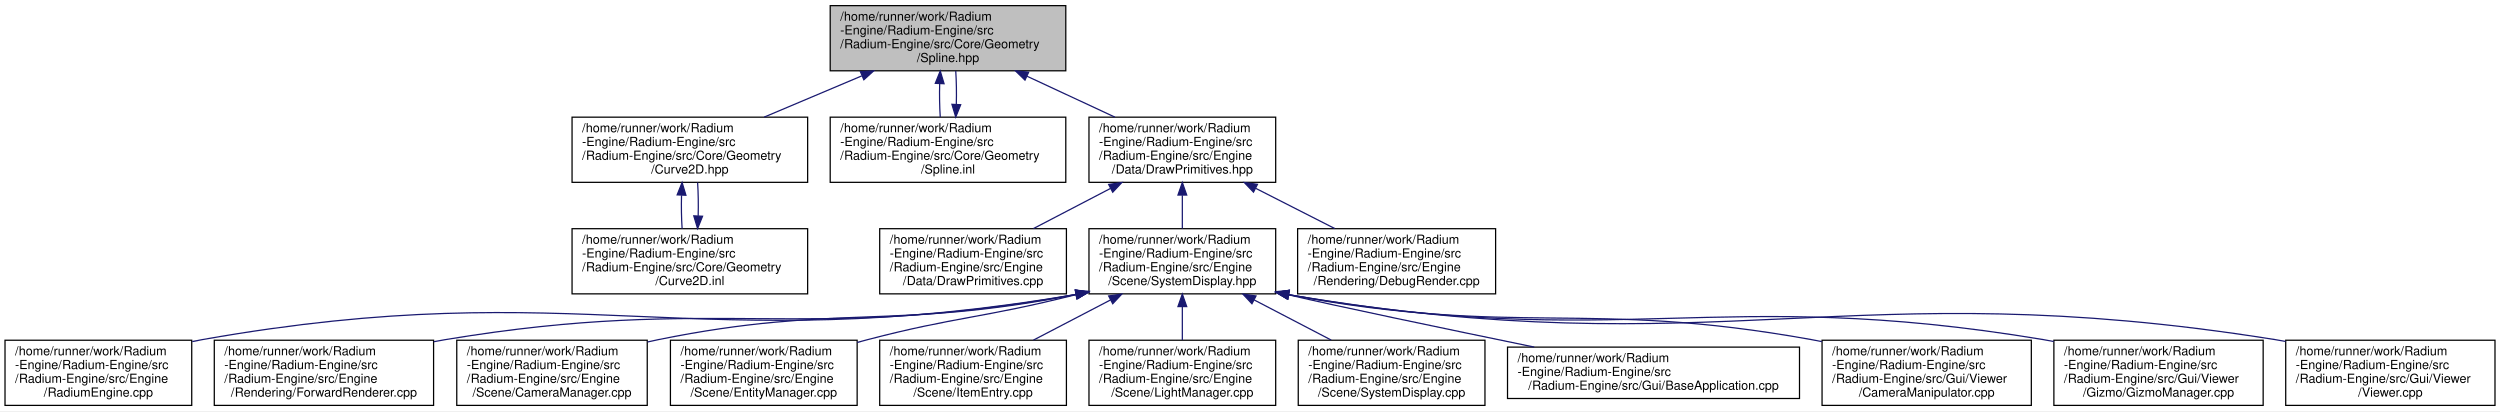
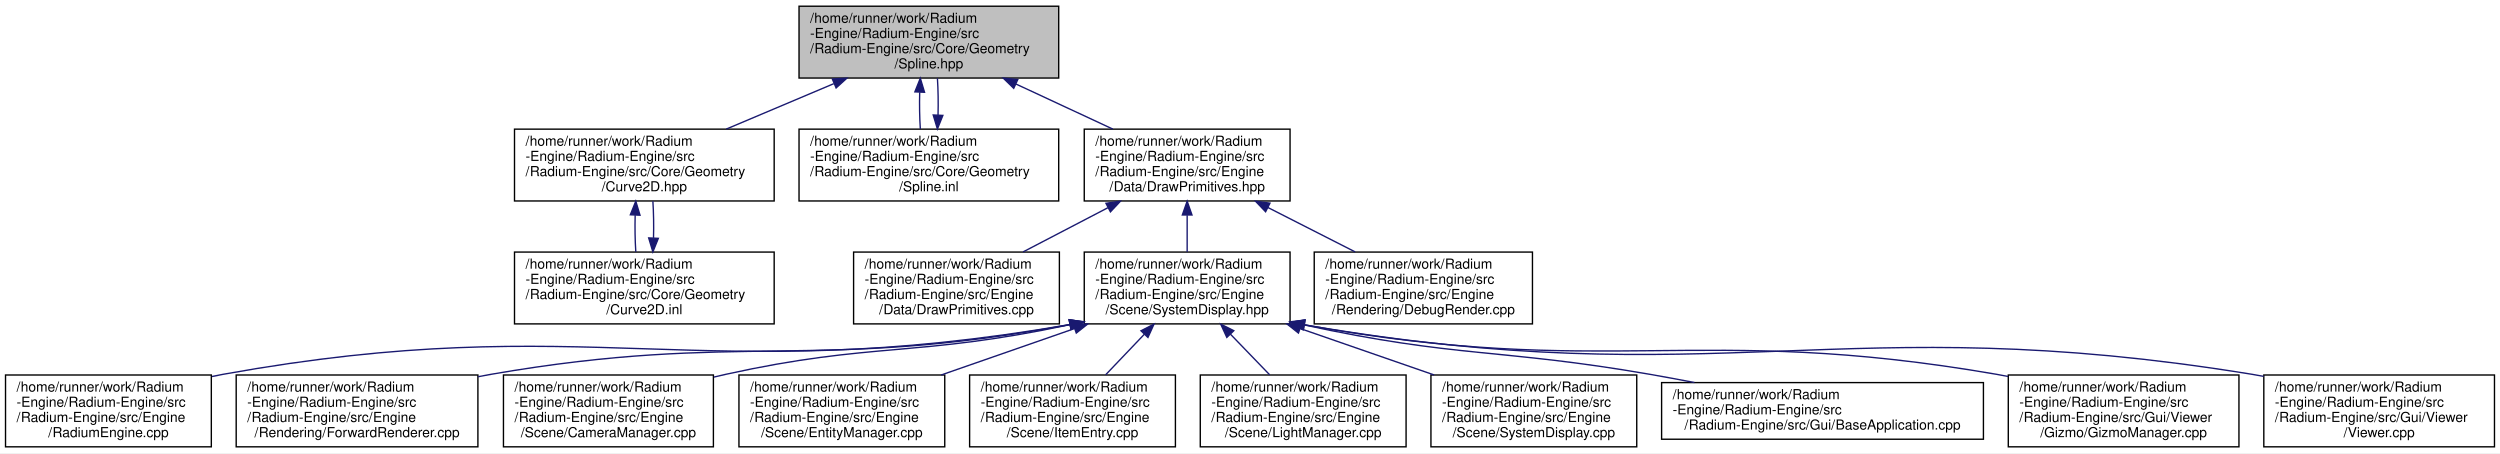
- <svg xmlns="http://www.w3.org/2000/svg" xmlns:xlink="http://www.w3.org/1999/xlink" width="1995pt" height="328pt" viewBox="0.00 0.00 1995.00 328.00">
+ <svg xmlns="http://www.w3.org/2000/svg" xmlns:xlink="http://www.w3.org/1999/xlink" width="1810pt" height="328pt" viewBox="0.00 0.00 1810.00 328.00">
  <g id="graph0" class="graph" transform="scale(1 1) rotate(0) translate(4 324)">
-     <polygon fill="white" stroke="transparent" points="-4,4 -4,-324 1991,-324 1991,4 -4,4" />
+     <polygon fill="white" stroke="transparent" points="-4,4 -4,-324 1806,-324 1806,4 -4,4" />
    <g id="node1" class="node">
      <g id="a_node1">
        <a xlink:title=" ">
-           <polygon fill="#bfbfbf" stroke="black" points="658.5,-267.5 658.5,-319.5 846.5,-319.5 846.5,-267.5 658.5,-267.5" />
-           <text text-anchor="start" x="666.5" y="-307.5" font-family="Helvetica,sans-Serif" font-size="10.00">/home/runner/work/Radium</text>
-           <text text-anchor="start" x="666.5" y="-296.5" font-family="Helvetica,sans-Serif" font-size="10.00">-Engine/Radium-Engine/src</text>
-           <text text-anchor="start" x="666.5" y="-285.5" font-family="Helvetica,sans-Serif" font-size="10.00">/Radium-Engine/src/Core/Geometry</text>
-           <text text-anchor="middle" x="752.5" y="-274.5" font-family="Helvetica,sans-Serif" font-size="10.00">/Spline.hpp</text>
+           <polygon fill="#bfbfbf" stroke="black" points="574.5,-267.5 574.5,-319.5 762.5,-319.5 762.5,-267.5 574.5,-267.5" />
+           <text text-anchor="start" x="582.5" y="-307.5" font-family="Helvetica,sans-Serif" font-size="10.00">/home/runner/work/Radium</text>
+           <text text-anchor="start" x="582.5" y="-296.5" font-family="Helvetica,sans-Serif" font-size="10.00">-Engine/Radium-Engine/src</text>
+           <text text-anchor="start" x="582.5" y="-285.5" font-family="Helvetica,sans-Serif" font-size="10.00">/Radium-Engine/src/Core/Geometry</text>
+           <text text-anchor="middle" x="668.5" y="-274.5" font-family="Helvetica,sans-Serif" font-size="10.00">/Spline.hpp</text>
        </a>
      </g>
    </g>
    <g id="node2" class="node">
      <g id="a_node2">
        <a xlink:href="Curve2D_8hpp.html" target="_top" xlink:title=" ">
-           <polygon fill="white" stroke="black" points="452.5,-178.5 452.5,-230.5 640.5,-230.5 640.5,-178.5 452.5,-178.5" />
-           <text text-anchor="start" x="460.5" y="-218.5" font-family="Helvetica,sans-Serif" font-size="10.00">/home/runner/work/Radium</text>
-           <text text-anchor="start" x="460.5" y="-207.5" font-family="Helvetica,sans-Serif" font-size="10.00">-Engine/Radium-Engine/src</text>
-           <text text-anchor="start" x="460.5" y="-196.5" font-family="Helvetica,sans-Serif" font-size="10.00">/Radium-Engine/src/Core/Geometry</text>
-           <text text-anchor="middle" x="546.5" y="-185.5" font-family="Helvetica,sans-Serif" font-size="10.00">/Curve2D.hpp</text>
+           <polygon fill="white" stroke="black" points="368.5,-178.5 368.5,-230.5 556.5,-230.5 556.5,-178.5 368.5,-178.5" />
+           <text text-anchor="start" x="376.5" y="-218.5" font-family="Helvetica,sans-Serif" font-size="10.00">/home/runner/work/Radium</text>
+           <text text-anchor="start" x="376.5" y="-207.5" font-family="Helvetica,sans-Serif" font-size="10.00">-Engine/Radium-Engine/src</text>
+           <text text-anchor="start" x="376.5" y="-196.5" font-family="Helvetica,sans-Serif" font-size="10.00">/Radium-Engine/src/Core/Geometry</text>
+           <text text-anchor="middle" x="462.5" y="-185.5" font-family="Helvetica,sans-Serif" font-size="10.00">/Curve2D.hpp</text>
        </a>
      </g>
    </g>
    <g id="edge1" class="edge">
-       <path fill="none" stroke="midnightblue" d="M683.68,-263.44C658.43,-252.77 630.08,-240.8 605.75,-230.52" />
-       <polygon fill="midnightblue" stroke="midnightblue" points="682.62,-266.79 693.19,-267.45 685.34,-260.34 682.62,-266.79" />
+       <path fill="none" stroke="midnightblue" d="M599.68,-263.44C574.43,-252.77 546.08,-240.8 521.75,-230.52" />
+       <polygon fill="midnightblue" stroke="midnightblue" points="598.62,-266.79 609.19,-267.45 601.34,-260.34 598.62,-266.79" />
    </g>
    <g id="node4" class="node">
      <g id="a_node4">
        <a xlink:href="Spline_8inl.html" target="_top" xlink:title=" ">
-           <polygon fill="white" stroke="black" points="658.5,-178.5 658.5,-230.5 846.5,-230.5 846.5,-178.5 658.5,-178.5" />
-           <text text-anchor="start" x="666.5" y="-218.5" font-family="Helvetica,sans-Serif" font-size="10.00">/home/runner/work/Radium</text>
-           <text text-anchor="start" x="666.5" y="-207.5" font-family="Helvetica,sans-Serif" font-size="10.00">-Engine/Radium-Engine/src</text>
-           <text text-anchor="start" x="666.5" y="-196.5" font-family="Helvetica,sans-Serif" font-size="10.00">/Radium-Engine/src/Core/Geometry</text>
-           <text text-anchor="middle" x="752.5" y="-185.5" font-family="Helvetica,sans-Serif" font-size="10.00">/Spline.inl</text>
+           <polygon fill="white" stroke="black" points="574.5,-178.5 574.5,-230.5 762.5,-230.5 762.5,-178.5 574.5,-178.5" />
+           <text text-anchor="start" x="582.5" y="-218.5" font-family="Helvetica,sans-Serif" font-size="10.00">/home/runner/work/Radium</text>
+           <text text-anchor="start" x="582.5" y="-207.5" font-family="Helvetica,sans-Serif" font-size="10.00">-Engine/Radium-Engine/src</text>
+           <text text-anchor="start" x="582.5" y="-196.5" font-family="Helvetica,sans-Serif" font-size="10.00">/Radium-Engine/src/Core/Geometry</text>
+           <text text-anchor="middle" x="668.5" y="-185.5" font-family="Helvetica,sans-Serif" font-size="10.00">/Spline.inl</text>
        </a>
      </g>
    </g>
    <g id="edge4" class="edge">
-       <path fill="none" stroke="midnightblue" d="M745.86,-257.19C745.62,-248.28 745.77,-238.9 746.32,-230.61" />
-       <polygon fill="midnightblue" stroke="midnightblue" points="742.37,-257.5 746.31,-267.34 749.36,-257.19 742.37,-257.5" />
+       <path fill="none" stroke="midnightblue" d="M661.86,-257.19C661.62,-248.28 661.77,-238.9 662.32,-230.61" />
+       <polygon fill="midnightblue" stroke="midnightblue" points="658.37,-257.5 662.31,-267.34 665.36,-257.19 658.37,-257.5" />
    </g>
    <g id="node5" class="node">
      <g id="a_node5">
        <a xlink:href="DrawPrimitives_8hpp.html" target="_top" xlink:title=" ">
-           <polygon fill="white" stroke="black" points="865,-178.5 865,-230.5 1014,-230.5 1014,-178.5 865,-178.5" />
-           <text text-anchor="start" x="873" y="-218.5" font-family="Helvetica,sans-Serif" font-size="10.00">/home/runner/work/Radium</text>
-           <text text-anchor="start" x="873" y="-207.5" font-family="Helvetica,sans-Serif" font-size="10.00">-Engine/Radium-Engine/src</text>
-           <text text-anchor="start" x="873" y="-196.5" font-family="Helvetica,sans-Serif" font-size="10.00">/Radium-Engine/src/Engine</text>
-           <text text-anchor="middle" x="939.5" y="-185.5" font-family="Helvetica,sans-Serif" font-size="10.00">/Data/DrawPrimitives.hpp</text>
+           <polygon fill="white" stroke="black" points="781,-178.5 781,-230.5 930,-230.5 930,-178.5 781,-178.5" />
+           <text text-anchor="start" x="789" y="-218.5" font-family="Helvetica,sans-Serif" font-size="10.00">/home/runner/work/Radium</text>
+           <text text-anchor="start" x="789" y="-207.5" font-family="Helvetica,sans-Serif" font-size="10.00">-Engine/Radium-Engine/src</text>
+           <text text-anchor="start" x="789" y="-196.5" font-family="Helvetica,sans-Serif" font-size="10.00">/Radium-Engine/src/Engine</text>
+           <text text-anchor="middle" x="855.5" y="-185.5" font-family="Helvetica,sans-Serif" font-size="10.00">/Data/DrawPrimitives.hpp</text>
        </a>
      </g>
    </g>
    <g id="edge6" class="edge">
-       <path fill="none" stroke="midnightblue" d="M815.58,-263.15C838.35,-252.56 863.82,-240.71 885.72,-230.52" />
-       <polygon fill="midnightblue" stroke="midnightblue" points="813.93,-260.06 806.34,-267.45 816.88,-266.41 813.93,-260.06" />
+       <path fill="none" stroke="midnightblue" d="M731.58,-263.15C754.35,-252.56 779.82,-240.71 801.72,-230.52" />
+       <polygon fill="midnightblue" stroke="midnightblue" points="729.93,-260.06 722.34,-267.45 732.88,-266.41 729.93,-260.06" />
    </g>
    <g id="node3" class="node">
      <g id="a_node3">
        <a xlink:href="Curve2D_8inl.html" target="_top" xlink:title=" ">
-           <polygon fill="white" stroke="black" points="452.5,-89.5 452.5,-141.5 640.5,-141.5 640.5,-89.5 452.5,-89.5" />
-           <text text-anchor="start" x="460.5" y="-129.5" font-family="Helvetica,sans-Serif" font-size="10.00">/home/runner/work/Radium</text>
-           <text text-anchor="start" x="460.5" y="-118.5" font-family="Helvetica,sans-Serif" font-size="10.00">-Engine/Radium-Engine/src</text>
-           <text text-anchor="start" x="460.5" y="-107.5" font-family="Helvetica,sans-Serif" font-size="10.00">/Radium-Engine/src/Core/Geometry</text>
-           <text text-anchor="middle" x="546.5" y="-96.5" font-family="Helvetica,sans-Serif" font-size="10.00">/Curve2D.inl</text>
+           <polygon fill="white" stroke="black" points="368.5,-89.5 368.5,-141.5 556.5,-141.5 556.5,-89.5 368.5,-89.5" />
+           <text text-anchor="start" x="376.5" y="-129.5" font-family="Helvetica,sans-Serif" font-size="10.00">/home/runner/work/Radium</text>
+           <text text-anchor="start" x="376.5" y="-118.5" font-family="Helvetica,sans-Serif" font-size="10.00">-Engine/Radium-Engine/src</text>
+           <text text-anchor="start" x="376.5" y="-107.5" font-family="Helvetica,sans-Serif" font-size="10.00">/Radium-Engine/src/Core/Geometry</text>
+           <text text-anchor="middle" x="462.5" y="-96.5" font-family="Helvetica,sans-Serif" font-size="10.00">/Curve2D.inl</text>
        </a>
      </g>
    </g>
    <g id="edge2" class="edge">
-       <path fill="none" stroke="midnightblue" d="M539.86,-168.19C539.62,-159.28 539.77,-149.9 540.32,-141.61" />
-       <polygon fill="midnightblue" stroke="midnightblue" points="536.37,-168.5 540.31,-178.34 543.36,-168.19 536.37,-168.5" />
+       <path fill="none" stroke="midnightblue" d="M455.86,-168.19C455.62,-159.28 455.77,-149.9 456.32,-141.61" />
+       <polygon fill="midnightblue" stroke="midnightblue" points="452.37,-168.5 456.31,-178.34 459.36,-168.19 452.37,-168.5" />
    </g>
    <g id="edge3" class="edge">
-       <path fill="none" stroke="midnightblue" d="M553.14,-151.75C553.38,-160.65 553.23,-170.04 552.69,-178.34" />
-       <polygon fill="midnightblue" stroke="midnightblue" points="556.63,-151.44 552.68,-141.61 549.64,-151.76 556.63,-151.44" />
+       <path fill="none" stroke="midnightblue" d="M469.14,-151.75C469.38,-160.65 469.23,-170.04 468.69,-178.34" />
+       <polygon fill="midnightblue" stroke="midnightblue" points="472.63,-151.44 468.68,-141.61 465.64,-151.76 472.63,-151.44" />
    </g>
    <g id="edge5" class="edge">
-       <path fill="none" stroke="midnightblue" d="M759.14,-240.75C759.38,-249.65 759.23,-259.04 758.69,-267.34" />
-       <polygon fill="midnightblue" stroke="midnightblue" points="762.63,-240.44 758.68,-230.61 755.64,-240.76 762.63,-240.44" />
+       <path fill="none" stroke="midnightblue" d="M675.14,-240.75C675.38,-249.65 675.23,-259.04 674.69,-267.34" />
+       <polygon fill="midnightblue" stroke="midnightblue" points="678.63,-240.44 674.68,-230.61 671.64,-240.76 678.63,-240.44" />
    </g>
    <g id="node6" class="node">
      <g id="a_node6">
        <a xlink:href="DrawPrimitives_8cpp.html" target="_top" xlink:title=" ">
-           <polygon fill="white" stroke="black" points="698,-89.5 698,-141.5 847,-141.5 847,-89.5 698,-89.5" />
-           <text text-anchor="start" x="706" y="-129.5" font-family="Helvetica,sans-Serif" font-size="10.00">/home/runner/work/Radium</text>
-           <text text-anchor="start" x="706" y="-118.5" font-family="Helvetica,sans-Serif" font-size="10.00">-Engine/Radium-Engine/src</text>
-           <text text-anchor="start" x="706" y="-107.5" font-family="Helvetica,sans-Serif" font-size="10.00">/Radium-Engine/src/Engine</text>
-           <text text-anchor="middle" x="772.5" y="-96.5" font-family="Helvetica,sans-Serif" font-size="10.00">/Data/DrawPrimitives.cpp</text>
+           <polygon fill="white" stroke="black" points="614,-89.5 614,-141.5 763,-141.5 763,-89.5 614,-89.5" />
+           <text text-anchor="start" x="622" y="-129.5" font-family="Helvetica,sans-Serif" font-size="10.00">/home/runner/work/Radium</text>
+           <text text-anchor="start" x="622" y="-118.5" font-family="Helvetica,sans-Serif" font-size="10.00">-Engine/Radium-Engine/src</text>
+           <text text-anchor="start" x="622" y="-107.5" font-family="Helvetica,sans-Serif" font-size="10.00">/Radium-Engine/src/Engine</text>
+           <text text-anchor="middle" x="688.5" y="-96.5" font-family="Helvetica,sans-Serif" font-size="10.00">/Data/DrawPrimitives.cpp</text>
        </a>
      </g>
    </g>
    <g id="edge7" class="edge">
-       <path fill="none" stroke="midnightblue" d="M882.17,-173.64C862.15,-163.2 839.9,-151.61 820.69,-141.61" />
-       <polygon fill="midnightblue" stroke="midnightblue" points="880.71,-176.82 891.2,-178.34 883.95,-170.61 880.71,-176.82" />
+       <path fill="none" stroke="midnightblue" d="M798.17,-173.64C778.15,-163.2 755.9,-151.61 736.69,-141.61" />
+       <polygon fill="midnightblue" stroke="midnightblue" points="796.71,-176.82 807.2,-178.34 799.95,-170.61 796.71,-176.82" />
    </g>
    <g id="node7" class="node">
      <g id="a_node7">
        <a xlink:href="SystemDisplay_8hpp.html" target="_top" xlink:title=" ">
-           <polygon fill="white" stroke="black" points="865,-89.5 865,-141.5 1014,-141.5 1014,-89.5 865,-89.5" />
-           <text text-anchor="start" x="873" y="-129.5" font-family="Helvetica,sans-Serif" font-size="10.00">/home/runner/work/Radium</text>
-           <text text-anchor="start" x="873" y="-118.5" font-family="Helvetica,sans-Serif" font-size="10.00">-Engine/Radium-Engine/src</text>
-           <text text-anchor="start" x="873" y="-107.5" font-family="Helvetica,sans-Serif" font-size="10.00">/Radium-Engine/src/Engine</text>
-           <text text-anchor="middle" x="939.5" y="-96.5" font-family="Helvetica,sans-Serif" font-size="10.00">/Scene/SystemDisplay.hpp</text>
+           <polygon fill="white" stroke="black" points="781,-89.5 781,-141.5 930,-141.5 930,-89.5 781,-89.5" />
+           <text text-anchor="start" x="789" y="-129.5" font-family="Helvetica,sans-Serif" font-size="10.00">/home/runner/work/Radium</text>
+           <text text-anchor="start" x="789" y="-118.5" font-family="Helvetica,sans-Serif" font-size="10.00">-Engine/Radium-Engine/src</text>
+           <text text-anchor="start" x="789" y="-107.5" font-family="Helvetica,sans-Serif" font-size="10.00">/Radium-Engine/src/Engine</text>
+           <text text-anchor="middle" x="855.5" y="-96.5" font-family="Helvetica,sans-Serif" font-size="10.00">/Scene/SystemDisplay.hpp</text>
        </a>
      </g>
    </g>
    <g id="edge8" class="edge">
-       <path fill="none" stroke="midnightblue" d="M939.5,-168.19C939.5,-159.28 939.5,-149.9 939.5,-141.61" />
-       <polygon fill="midnightblue" stroke="midnightblue" points="936,-168.34 939.5,-178.34 943,-168.34 936,-168.34" />
-     </g>
-     <g id="node19" class="node">
-       <g id="a_node19">
+       <path fill="none" stroke="midnightblue" d="M855.5,-168.19C855.5,-159.28 855.5,-149.9 855.5,-141.61" />
+       <polygon fill="midnightblue" stroke="midnightblue" points="852,-168.34 855.5,-178.34 859,-168.34 852,-168.34" />
+     </g>
+     <g id="node18" class="node">
+       <g id="a_node18">
        <a xlink:href="DebugRender_8cpp.html" target="_top" xlink:title=" ">
-           <polygon fill="white" stroke="black" points="1031.5,-89.5 1031.5,-141.5 1189.5,-141.5 1189.5,-89.5 1031.5,-89.5" />
-           <text text-anchor="start" x="1039.5" y="-129.5" font-family="Helvetica,sans-Serif" font-size="10.00">/home/runner/work/Radium</text>
-           <text text-anchor="start" x="1039.5" y="-118.5" font-family="Helvetica,sans-Serif" font-size="10.00">-Engine/Radium-Engine/src</text>
-           <text text-anchor="start" x="1039.5" y="-107.5" font-family="Helvetica,sans-Serif" font-size="10.00">/Radium-Engine/src/Engine</text>
-           <text text-anchor="middle" x="1110.5" y="-96.5" font-family="Helvetica,sans-Serif" font-size="10.00">/Rendering/DebugRender.cpp</text>
-         </a>
-       </g>
-     </g>
-     <g id="edge20" class="edge">
-       <path fill="none" stroke="midnightblue" d="M997.92,-173.78C1018.5,-163.31 1041.4,-151.66 1061.15,-141.61" />
-       <polygon fill="midnightblue" stroke="midnightblue" points="996.29,-170.68 988.96,-178.34 999.46,-176.92 996.29,-170.68" />
+           <polygon fill="white" stroke="black" points="947.5,-89.5 947.5,-141.5 1105.5,-141.5 1105.5,-89.5 947.5,-89.5" />
+           <text text-anchor="start" x="955.5" y="-129.5" font-family="Helvetica,sans-Serif" font-size="10.00">/home/runner/work/Radium</text>
+           <text text-anchor="start" x="955.5" y="-118.5" font-family="Helvetica,sans-Serif" font-size="10.00">-Engine/Radium-Engine/src</text>
+           <text text-anchor="start" x="955.5" y="-107.5" font-family="Helvetica,sans-Serif" font-size="10.00">/Radium-Engine/src/Engine</text>
+           <text text-anchor="middle" x="1026.5" y="-96.5" font-family="Helvetica,sans-Serif" font-size="10.00">/Rendering/DebugRender.cpp</text>
+         </a>
+       </g>
+     </g>
+     <g id="edge19" class="edge">
+       <path fill="none" stroke="midnightblue" d="M913.92,-173.78C934.5,-163.31 957.4,-151.66 977.15,-141.61" />
+       <polygon fill="midnightblue" stroke="midnightblue" points="912.29,-170.68 904.96,-178.34 915.46,-176.92 912.29,-170.68" />
    </g>
    <g id="node8" class="node">
      <g id="a_node8">
        <a xlink:href="RadiumEngine_8cpp.html" target="_top" xlink:title=" ">
          <polygon fill="white" stroke="black" points="0,-0.5 0,-52.5 149,-52.5 149,-0.5 0,-0.5" />
          <text text-anchor="start" x="8" y="-40.5" font-family="Helvetica,sans-Serif" font-size="10.00">/home/runner/work/Radium</text>
          <text text-anchor="start" x="8" y="-29.5" font-family="Helvetica,sans-Serif" font-size="10.00">-Engine/Radium-Engine/src</text>
          <text text-anchor="start" x="8" y="-18.5" font-family="Helvetica,sans-Serif" font-size="10.00">/Radium-Engine/src/Engine</text>
          <text text-anchor="middle" x="74.5" y="-7.5" font-family="Helvetica,sans-Serif" font-size="10.00">/RadiumEngine.cpp</text>
        </a>
      </g>
    </g>
    <g id="edge9" class="edge">
-       <path fill="none" stroke="midnightblue" d="M854.54,-89.04C547.63,-37.01 460.11,-106.44 157.5,-53 154.83,-52.53 152.12,-52 149.4,-51.42" />
-       <polygon fill="midnightblue" stroke="midnightblue" points="854.16,-92.53 864.61,-90.78 855.35,-85.63 854.16,-92.53" />
+       <path fill="none" stroke="midnightblue" d="M770.51,-89.03C500.52,-42.42 423.24,-100.9 157.5,-53 154.83,-52.52 152.12,-51.98 149.4,-51.39" />
+       <polygon fill="midnightblue" stroke="midnightblue" points="770.15,-92.52 780.61,-90.81 771.37,-85.63 770.15,-92.52" />
    </g>
    <g id="node9" class="node">
      <g id="a_node9">
        <a xlink:href="ForwardRenderer_8cpp.html" target="_top" xlink:title=" ">
          <polygon fill="white" stroke="black" points="167,-0.5 167,-52.5 342,-52.5 342,-0.5 167,-0.5" />
          <text text-anchor="start" x="175" y="-40.5" font-family="Helvetica,sans-Serif" font-size="10.00">/home/runner/work/Radium</text>
          <text text-anchor="start" x="175" y="-29.5" font-family="Helvetica,sans-Serif" font-size="10.00">-Engine/Radium-Engine/src</text>
          <text text-anchor="start" x="175" y="-18.5" font-family="Helvetica,sans-Serif" font-size="10.00">/Radium-Engine/src/Engine</text>
          <text text-anchor="middle" x="254.5" y="-7.5" font-family="Helvetica,sans-Serif" font-size="10.00">/Rendering/ForwardRenderer.cpp</text>
        </a>
      </g>
    </g>
    <g id="edge10" class="edge">
-       <path fill="none" stroke="midnightblue" d="M854.6,-89.03C632.84,-49.33 569.81,-89.17 351.5,-53 348.41,-52.49 345.27,-51.92 342.11,-51.31" />
-       <polygon fill="midnightblue" stroke="midnightblue" points="854.13,-92.51 864.6,-90.86 855.39,-85.62 854.13,-92.51" />
+       <path fill="none" stroke="midnightblue" d="M770.54,-89.01C585.68,-54.68 532.86,-84.37 351.5,-53 348.41,-52.47 345.28,-51.88 342.12,-51.25" />
+       <polygon fill="midnightblue" stroke="midnightblue" points="770.11,-92.49 780.59,-90.91 771.42,-85.61 770.11,-92.49" />
    </g>
    <g id="node10" class="node">
      <g id="a_node10">
        <a xlink:href="CameraManager_8cpp.html" target="_top" xlink:title=" ">
          <polygon fill="white" stroke="black" points="360.5,-0.5 360.5,-52.5 512.5,-52.5 512.5,-0.5 360.5,-0.5" />
          <text text-anchor="start" x="368.5" y="-40.5" font-family="Helvetica,sans-Serif" font-size="10.00">/home/runner/work/Radium</text>
          <text text-anchor="start" x="368.5" y="-29.5" font-family="Helvetica,sans-Serif" font-size="10.00">-Engine/Radium-Engine/src</text>
          <text text-anchor="start" x="368.5" y="-18.5" font-family="Helvetica,sans-Serif" font-size="10.00">/Radium-Engine/src/Engine</text>
          <text text-anchor="middle" x="436.5" y="-7.5" font-family="Helvetica,sans-Serif" font-size="10.00">/Scene/CameraManager.cpp</text>
        </a>
      </g>
    </g>
    <g id="edge11" class="edge">
-       <path fill="none" stroke="midnightblue" d="M854.71,-89.02C707.38,-60.16 664.7,-81.94 521.5,-53 518.63,-52.42 515.72,-51.79 512.79,-51.11" />
-       <polygon fill="midnightblue" stroke="midnightblue" points="854.08,-92.46 864.57,-90.99 855.46,-85.6 854.08,-92.46" />
+       <path fill="none" stroke="midnightblue" d="M770.67,-88.97C660.11,-65.31 628.01,-76.51 521.5,-53 518.64,-52.37 515.74,-51.69 512.82,-50.98" />
+       <polygon fill="midnightblue" stroke="midnightblue" points="770.03,-92.41 780.54,-91.13 771.52,-85.57 770.03,-92.41" />
    </g>
    <g id="node11" class="node">
      <g id="a_node11">
        <a xlink:href="EntityManager_8cpp.html" target="_top" xlink:title=" ">
          <polygon fill="white" stroke="black" points="531,-0.5 531,-52.5 680,-52.5 680,-0.5 531,-0.5" />
          <text text-anchor="start" x="539" y="-40.5" font-family="Helvetica,sans-Serif" font-size="10.00">/home/runner/work/Radium</text>
          <text text-anchor="start" x="539" y="-29.5" font-family="Helvetica,sans-Serif" font-size="10.00">-Engine/Radium-Engine/src</text>
          <text text-anchor="start" x="539" y="-18.5" font-family="Helvetica,sans-Serif" font-size="10.00">/Radium-Engine/src/Engine</text>
          <text text-anchor="middle" x="605.5" y="-7.5" font-family="Helvetica,sans-Serif" font-size="10.00">/Scene/EntityManager.cpp</text>
        </a>
      </g>
    </g>
    <g id="edge12" class="edge">
-       <path fill="none" stroke="midnightblue" d="M855.04,-88.98C780.27,-70.1 758.95,-71.38 688.5,-53 685.73,-52.28 682.91,-51.52 680.07,-50.74" />
-       <polygon fill="midnightblue" stroke="midnightblue" points="854.38,-92.42 864.94,-91.52 856.12,-85.64 854.38,-92.42" />
+       <path fill="none" stroke="midnightblue" d="M774,-86.14C742.85,-75.3 707.59,-63.03 677.4,-52.52" />
+       <polygon fill="midnightblue" stroke="midnightblue" points="772.93,-89.47 783.53,-89.45 775.23,-82.86 772.93,-89.47" />
    </g>
    <g id="node12" class="node">
      <g id="a_node12">
        <a xlink:href="ItemEntry_8cpp.html" target="_top" xlink:title=" ">
          <polygon fill="white" stroke="black" points="698,-0.5 698,-52.5 847,-52.5 847,-0.5 698,-0.5" />
          <text text-anchor="start" x="706" y="-40.5" font-family="Helvetica,sans-Serif" font-size="10.00">/home/runner/work/Radium</text>
          <text text-anchor="start" x="706" y="-29.5" font-family="Helvetica,sans-Serif" font-size="10.00">-Engine/Radium-Engine/src</text>
          <text text-anchor="start" x="706" y="-18.5" font-family="Helvetica,sans-Serif" font-size="10.00">/Radium-Engine/src/Engine</text>
          <text text-anchor="middle" x="772.5" y="-7.5" font-family="Helvetica,sans-Serif" font-size="10.00">/Scene/ItemEntry.cpp</text>
        </a>
      </g>
    </g>
    <g id="edge13" class="edge">
-       <path fill="none" stroke="midnightblue" d="M882.17,-84.64C862.15,-74.2 839.9,-62.61 820.69,-52.61" />
-       <polygon fill="midnightblue" stroke="midnightblue" points="880.71,-87.82 891.2,-89.34 883.95,-81.61 880.71,-87.82" />
+       <path fill="none" stroke="midnightblue" d="M824.57,-82.08C815.27,-72.34 805.22,-61.8 796.45,-52.61" />
+       <polygon fill="midnightblue" stroke="midnightblue" points="822.06,-84.52 831.49,-89.34 827.12,-79.68 822.06,-84.52" />
    </g>
    <g id="node13" class="node">
      <g id="a_node13">
        <a xlink:href="LightManager_8cpp.html" target="_top" xlink:title=" ">
          <polygon fill="white" stroke="black" points="865,-0.5 865,-52.5 1014,-52.5 1014,-0.5 865,-0.5" />
          <text text-anchor="start" x="873" y="-40.5" font-family="Helvetica,sans-Serif" font-size="10.00">/home/runner/work/Radium</text>
          <text text-anchor="start" x="873" y="-29.5" font-family="Helvetica,sans-Serif" font-size="10.00">-Engine/Radium-Engine/src</text>
          <text text-anchor="start" x="873" y="-18.5" font-family="Helvetica,sans-Serif" font-size="10.00">/Radium-Engine/src/Engine</text>
          <text text-anchor="middle" x="939.5" y="-7.5" font-family="Helvetica,sans-Serif" font-size="10.00">/Scene/LightManager.cpp</text>
        </a>
      </g>
    </g>
    <g id="edge14" class="edge">
-       <path fill="none" stroke="midnightblue" d="M939.5,-79.19C939.5,-70.28 939.5,-60.9 939.5,-52.61" />
-       <polygon fill="midnightblue" stroke="midnightblue" points="936,-79.34 939.5,-89.34 943,-79.34 936,-79.34" />
+       <path fill="none" stroke="midnightblue" d="M886.81,-82.08C896.21,-72.34 906.38,-61.8 915.26,-52.61" />
+       <polygon fill="midnightblue" stroke="midnightblue" points="884.22,-79.71 879.8,-89.34 889.26,-84.57 884.22,-79.71" />
    </g>
    <g id="node14" class="node">
      <g id="a_node14">
        <a xlink:href="SystemDisplay_8cpp.html" target="_top" xlink:title=" ">
          <polygon fill="white" stroke="black" points="1032,-0.5 1032,-52.5 1181,-52.5 1181,-0.5 1032,-0.5" />
          <text text-anchor="start" x="1040" y="-40.5" font-family="Helvetica,sans-Serif" font-size="10.00">/home/runner/work/Radium</text>
          <text text-anchor="start" x="1040" y="-29.5" font-family="Helvetica,sans-Serif" font-size="10.00">-Engine/Radium-Engine/src</text>
          <text text-anchor="start" x="1040" y="-18.5" font-family="Helvetica,sans-Serif" font-size="10.00">/Radium-Engine/src/Engine</text>
          <text text-anchor="middle" x="1106.5" y="-7.5" font-family="Helvetica,sans-Serif" font-size="10.00">/Scene/SystemDisplay.cpp</text>
        </a>
      </g>
    </g>
    <g id="edge15" class="edge">
-       <path fill="none" stroke="midnightblue" d="M996.83,-84.64C1016.85,-74.2 1039.1,-62.61 1058.31,-52.61" />
-       <polygon fill="midnightblue" stroke="midnightblue" points="995.05,-81.61 987.8,-89.34 998.29,-87.82 995.05,-81.61" />
+       <path fill="none" stroke="midnightblue" d="M937.33,-86.14C968.6,-75.3 1004,-63.03 1034.31,-52.52" />
+       <polygon fill="midnightblue" stroke="midnightblue" points="936.07,-82.87 927.76,-89.45 938.36,-89.48 936.07,-82.87" />
    </g>
    <g id="node15" class="node">
      <g id="a_node15">
        <a xlink:href="BaseApplication_8cpp.html" target="_top" xlink:title=" ">
          <polygon fill="white" stroke="black" points="1199,-6 1199,-47 1432,-47 1432,-6 1199,-6" />
          <text text-anchor="start" x="1207" y="-35" font-family="Helvetica,sans-Serif" font-size="10.00">/home/runner/work/Radium</text>
          <text text-anchor="start" x="1207" y="-24" font-family="Helvetica,sans-Serif" font-size="10.00">-Engine/Radium-Engine/src</text>
          <text text-anchor="middle" x="1315.5" y="-13" font-family="Helvetica,sans-Serif" font-size="10.00">/Radium-Engine/src/Gui/BaseApplication.cpp</text>
        </a>
      </g>
    </g>
    <g id="edge16" class="edge">
-       <path fill="none" stroke="midnightblue" d="M1024.17,-88.76C1061.15,-80 1149.94,-61.53 1220.34,-47.02" />
-       <polygon fill="midnightblue" stroke="midnightblue" points="1022.94,-85.45 1014.07,-91.24 1024.61,-92.25 1022.94,-85.45" />
+       <path fill="none" stroke="midnightblue" d="M939.9,-88.82C1050.68,-64.74 1082.18,-71.77 1190.5,-53 1200.98,-51.18 1211.92,-49.15 1222.78,-47.05" />
+       <polygon fill="midnightblue" stroke="midnightblue" points="939.02,-85.43 930.01,-91.01 940.53,-92.27 939.02,-85.43" />
    </g>
    <g id="node16" class="node">
      <g id="a_node16">
-         <a xlink:href="CameraManipulator_8cpp.html" target="_top" xlink:title=" ">
+         <a xlink:href="GizmoManager_8cpp.html" target="_top" xlink:title=" ">
          <polygon fill="white" stroke="black" points="1450,-0.5 1450,-52.5 1617,-52.5 1617,-0.5 1450,-0.5" />
          <text text-anchor="start" x="1458" y="-40.5" font-family="Helvetica,sans-Serif" font-size="10.00">/home/runner/work/Radium</text>
          <text text-anchor="start" x="1458" y="-29.5" font-family="Helvetica,sans-Serif" font-size="10.00">-Engine/Radium-Engine/src</text>
          <text text-anchor="start" x="1458" y="-18.5" font-family="Helvetica,sans-Serif" font-size="10.00">/Radium-Engine/src/Gui/Viewer</text>
-           <text text-anchor="middle" x="1533.5" y="-7.5" font-family="Helvetica,sans-Serif" font-size="10.00">/CameraManipulator.cpp</text>
+           <text text-anchor="middle" x="1533.5" y="-7.5" font-family="Helvetica,sans-Serif" font-size="10.00">/Gizmo/GizmoManager.cpp</text>
        </a>
      </g>
    </g>
    <g id="edge17" class="edge">
-       <path fill="none" stroke="midnightblue" d="M1024.39,-88.8C1207.83,-54.48 1260.78,-85.52 1441.5,-53 1444.27,-52.5 1447.08,-51.96 1449.91,-51.37" />
-       <polygon fill="midnightblue" stroke="midnightblue" points="1023.59,-85.39 1014.42,-90.7 1024.9,-92.26 1023.59,-85.39" />
+       <path fill="none" stroke="midnightblue" d="M940.34,-88.83C1160.66,-49.08 1223.87,-90.56 1441.5,-53 1444.28,-52.52 1447.09,-51.99 1449.92,-51.42" />
+       <polygon fill="midnightblue" stroke="midnightblue" points="939.61,-85.4 930.41,-90.65 940.88,-92.29 939.61,-85.4" />
    </g>
    <g id="node17" class="node">
      <g id="a_node17">
-         <a xlink:href="GizmoManager_8cpp.html" target="_top" xlink:title=" ">
+         <a xlink:href="Viewer_8cpp.html" target="_top" xlink:title=" ">
          <polygon fill="white" stroke="black" points="1635,-0.5 1635,-52.5 1802,-52.5 1802,-0.5 1635,-0.5" />
          <text text-anchor="start" x="1643" y="-40.5" font-family="Helvetica,sans-Serif" font-size="10.00">/home/runner/work/Radium</text>
          <text text-anchor="start" x="1643" y="-29.5" font-family="Helvetica,sans-Serif" font-size="10.00">-Engine/Radium-Engine/src</text>
          <text text-anchor="start" x="1643" y="-18.5" font-family="Helvetica,sans-Serif" font-size="10.00">/Radium-Engine/src/Gui/Viewer</text>
-           <text text-anchor="middle" x="1718.5" y="-7.5" font-family="Helvetica,sans-Serif" font-size="10.00">/Gizmo/GizmoManager.cpp</text>
+           <text text-anchor="middle" x="1718.5" y="-7.5" font-family="Helvetica,sans-Serif" font-size="10.00">/Viewer.cpp</text>
        </a>
      </g>
    </g>
    <g id="edge18" class="edge">
-       <path fill="none" stroke="midnightblue" d="M1024.3,-88.85C1288.97,-42.52 1364.47,-96.62 1626.5,-53 1629.28,-52.54 1632.1,-52.02 1634.93,-51.47" />
-       <polygon fill="midnightblue" stroke="midnightblue" points="1023.63,-85.41 1014.4,-90.61 1024.86,-92.3 1023.63,-85.41" />
-     </g>
-     <g id="node18" class="node">
-       <g id="a_node18">
-         <a xlink:href="Viewer_8cpp.html" target="_top" xlink:title=" ">
-           <polygon fill="white" stroke="black" points="1820,-0.5 1820,-52.5 1987,-52.5 1987,-0.5 1820,-0.5" />
-           <text text-anchor="start" x="1828" y="-40.5" font-family="Helvetica,sans-Serif" font-size="10.00">/home/runner/work/Radium</text>
-           <text text-anchor="start" x="1828" y="-29.5" font-family="Helvetica,sans-Serif" font-size="10.00">-Engine/Radium-Engine/src</text>
-           <text text-anchor="start" x="1828" y="-18.5" font-family="Helvetica,sans-Serif" font-size="10.00">/Radium-Engine/src/Gui/Viewer</text>
-           <text text-anchor="middle" x="1903.5" y="-7.5" font-family="Helvetica,sans-Serif" font-size="10.00">/Viewer.cpp</text>
-         </a>
-       </g>
-     </g>
-     <g id="edge19" class="edge">
-       <path fill="none" stroke="midnightblue" d="M1024.44,-88.84C1370.22,-30.47 1468.14,-107.7 1811.5,-53 1814.28,-52.56 1817.1,-52.06 1819.94,-51.52" />
-       <polygon fill="midnightblue" stroke="midnightblue" points="1023.66,-85.42 1014.39,-90.56 1024.84,-92.32 1023.66,-85.42" />
+       <path fill="none" stroke="midnightblue" d="M940.3,-88.86C1241.85,-37.05 1327.53,-101.66 1626.5,-53 1629.28,-52.55 1632.1,-52.04 1634.94,-51.49" />
+       <polygon fill="midnightblue" stroke="midnightblue" points="939.65,-85.42 930.4,-90.59 940.85,-92.31 939.65,-85.42" />
    </g>
  </g>
</svg>
